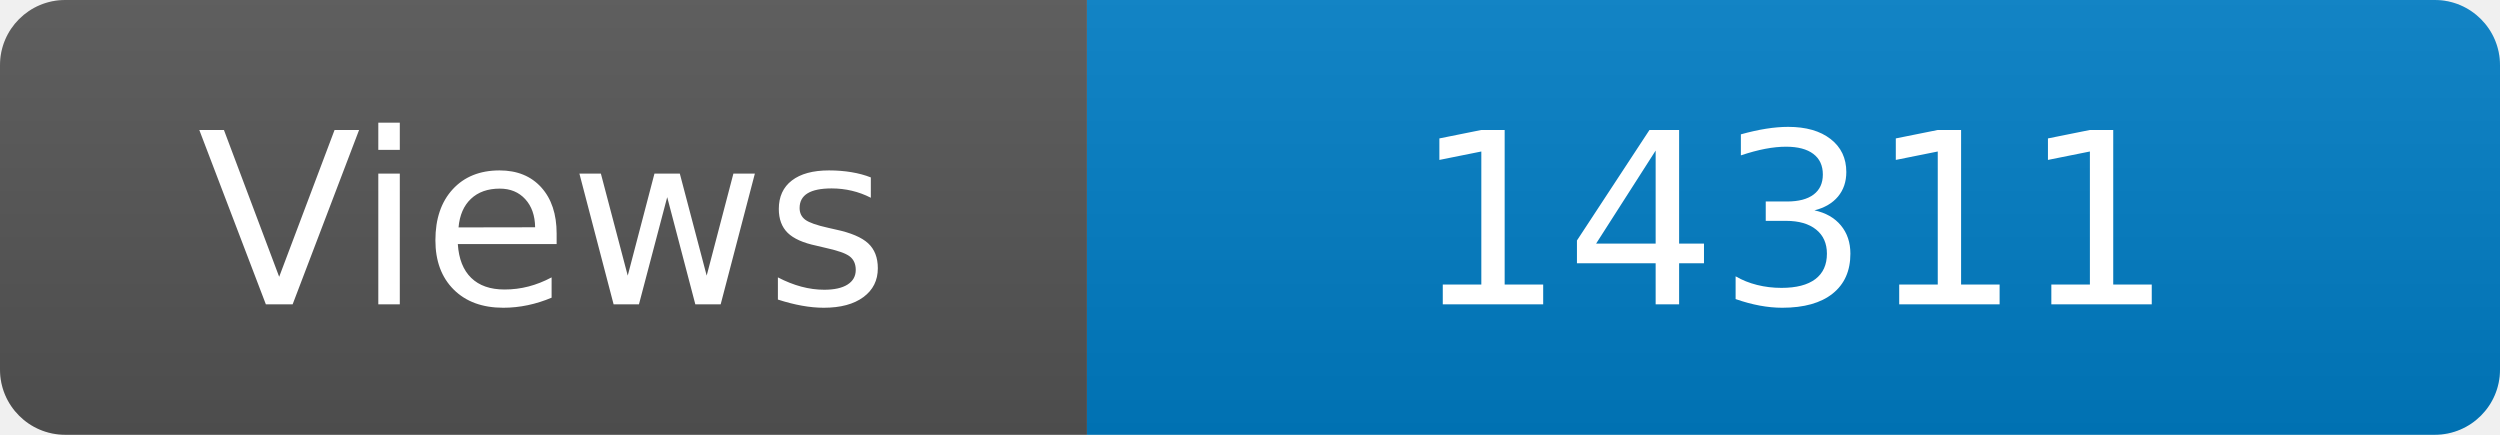
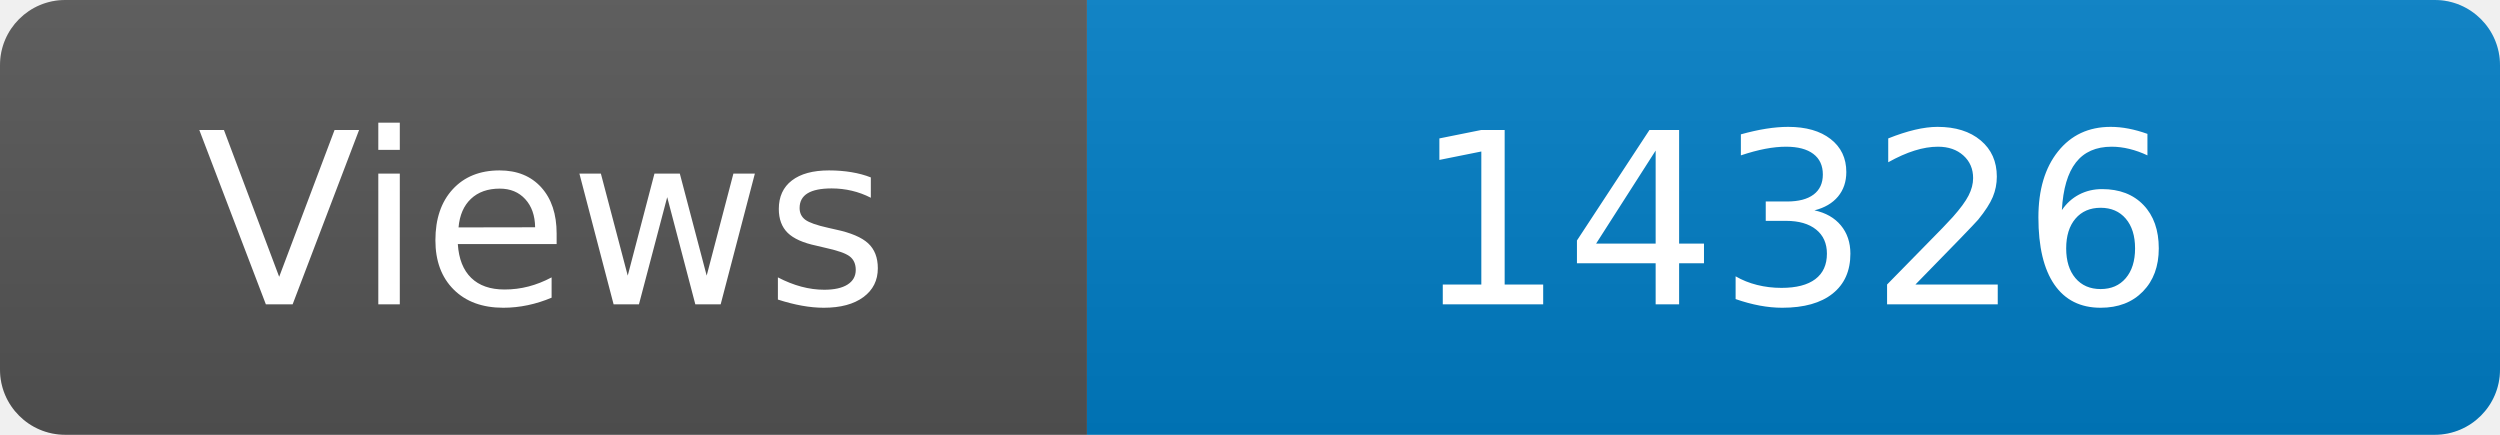
<svg xmlns="http://www.w3.org/2000/svg" width="115" height="20" role="img" aria-label="Maintained?: yes">
  <linearGradient id="s" x2="0" y2="100%">
    <stop offset="0" stop-color="#bbb" stop-opacity=".1" />
    <stop offset="1" stop-opacity=".1" />
  </linearGradient>
  <clipPath id="r">
    <rect width="115" height="20" rx="3" fill="#fff" />
  </clipPath>
  <g clip-path="url(#r)">
    <rect width="50" height="20" fill="#555" />
    <rect x="50" width="160" height="20" fill="#007ec6" />
    <rect width="115" height="20" fill="url(#s)" />
  </g>
  <g fill="#fff" text-anchor="middle" font-family="Verdana,Geneva,DejaVu Sans,sans-serif" font-size="110">
    <text x="250" y="140" transform="scale(.1)" fill="#fff">Views</text>
-     <text x="825" y="140" transform="scale(.1)" fill="#fff">14311</text>
+     <text x="825" y="140" transform="scale(.1)" fill="#fff">14326</text>
  </g>
</svg>
